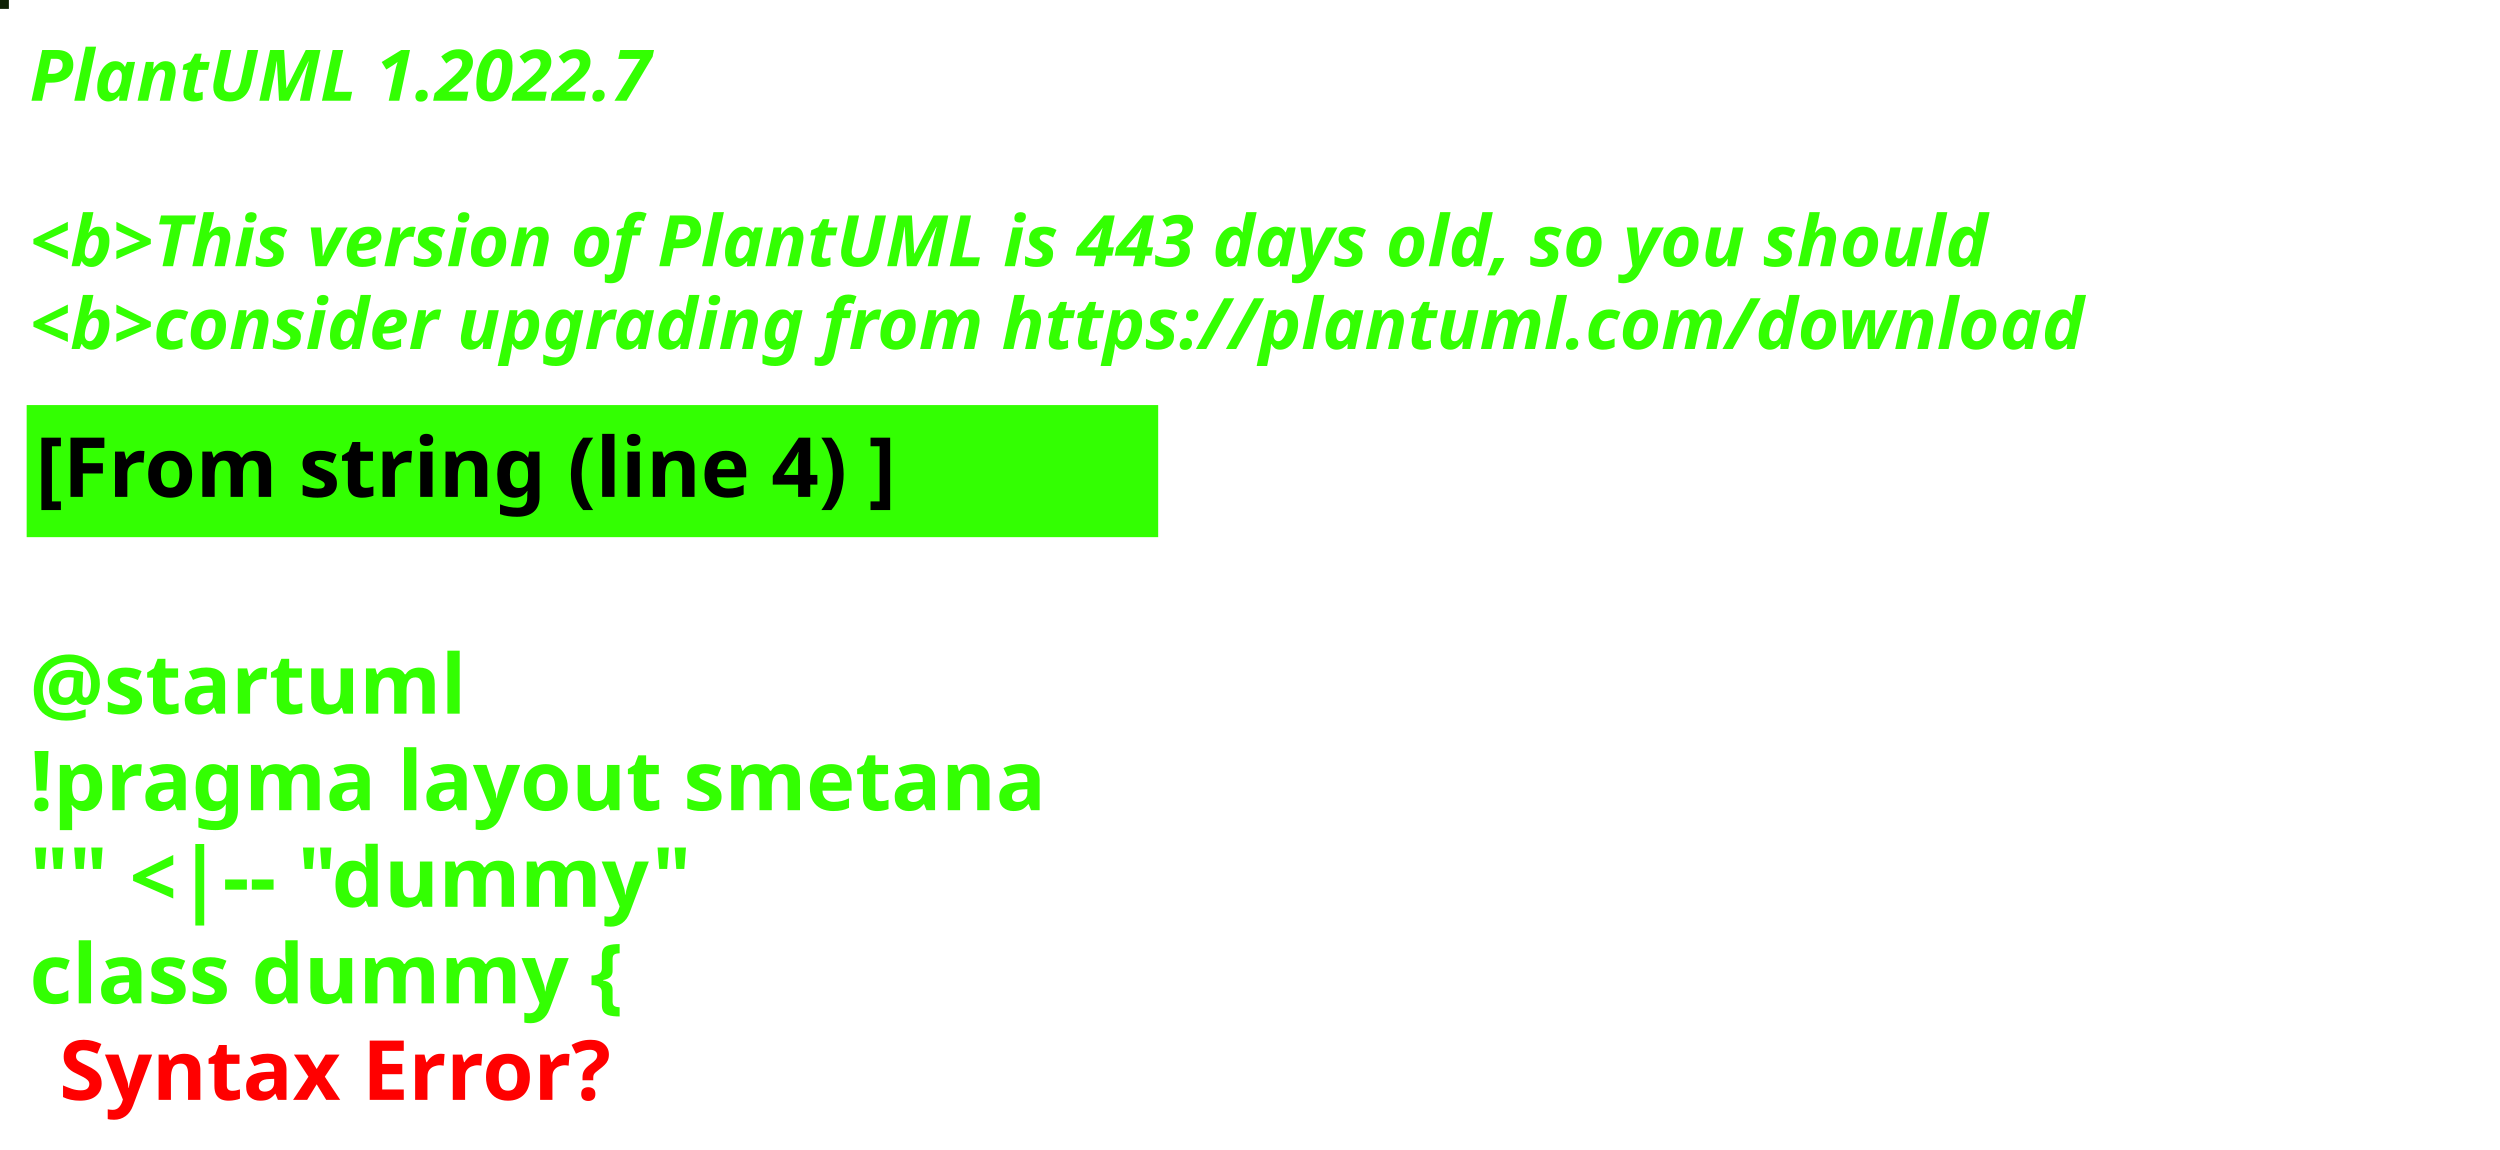
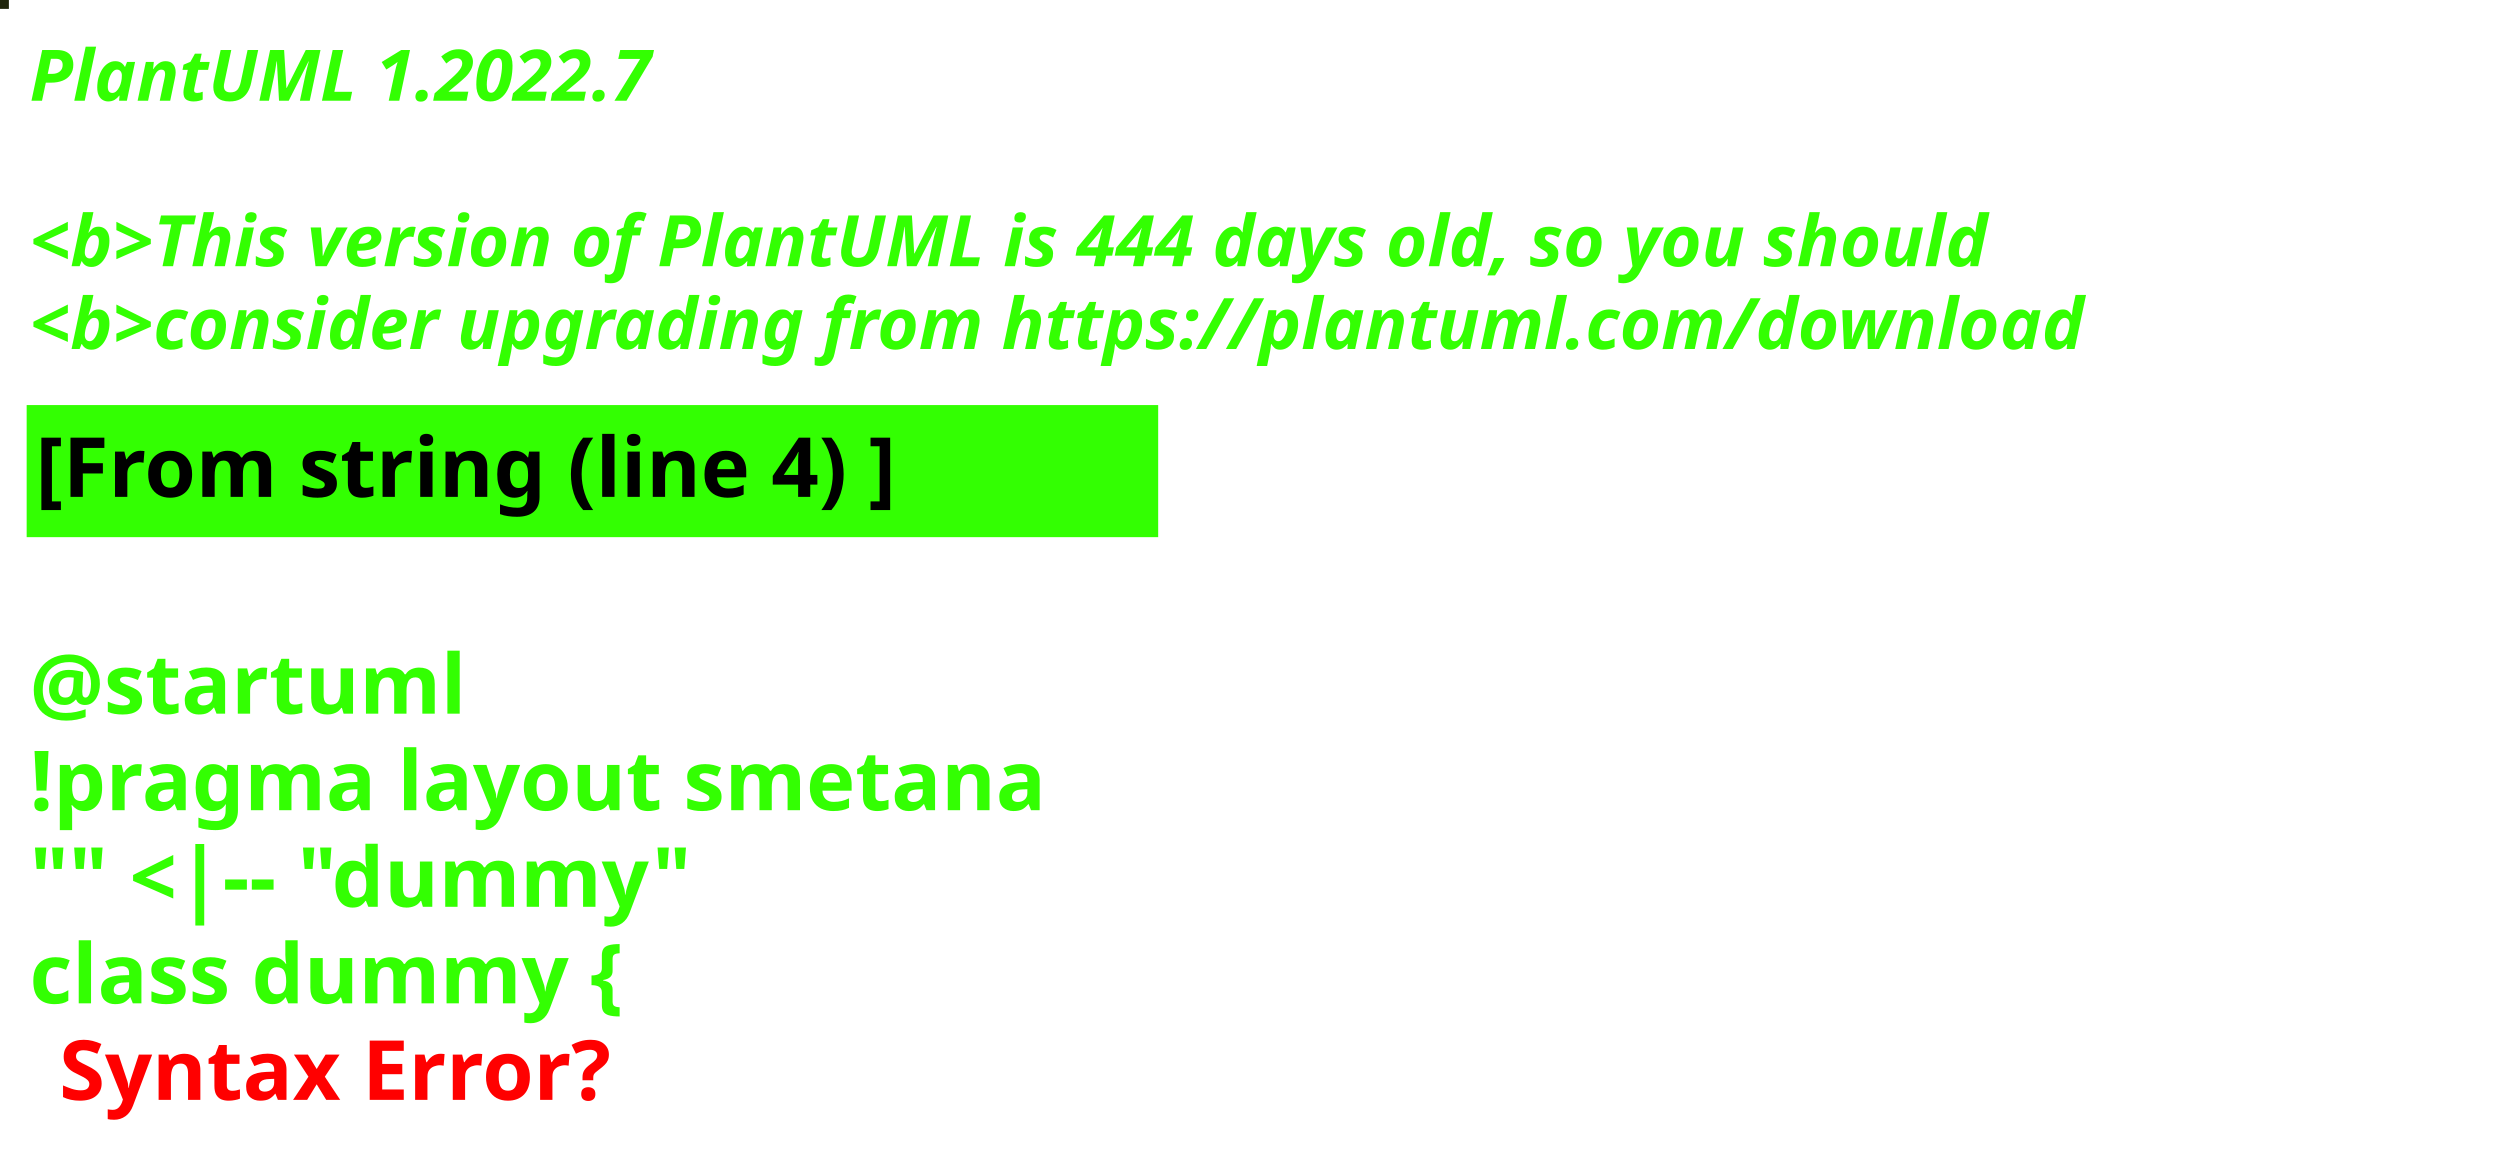
<svg xmlns="http://www.w3.org/2000/svg" contentStyleType="text/css" height="194px" preserveAspectRatio="none" style="width:422px;height:194px;background:#000000;" version="1.1" viewBox="0 0 422 194" width="422px" zoomAndPan="magnify">
  <defs />
  <g>
-     <rect fill="#0F2205" height="1" style="stroke:#0F2205;stroke-width:1.0;" width="1" x="0" y="0" />
+     <rect fill="#1F250B" height="1" style="stroke:#1F250B;stroke-width:1.0;" width="1" x="0" y="0" />
    <text fill="#33FF02" font-family="sans-serif" font-size="12" font-style="italic" font-weight="bold" lengthAdjust="spacing" textLength="127" x="5" y="17">PlantUML 1.2022.7</text>
    <text fill="#33FF02" font-family="sans-serif" font-size="12" font-style="italic" font-weight="bold" lengthAdjust="spacing" textLength="4" x="5" y="30.969"> </text>
-     <text fill="#33FF02" font-family="sans-serif" font-size="12" font-style="italic" font-weight="bold" lengthAdjust="spacing" textLength="399" x="5" y="44.938">&lt;b&gt;This version of PlantUML is 443 days old, so you should</text>
+     <text fill="#33FF02" font-family="sans-serif" font-size="12" font-style="italic" font-weight="bold" lengthAdjust="spacing" textLength="399" x="5" y="44.938">&lt;b&gt;This version of PlantUML is 444 days old, so you should</text>
    <text fill="#33FF02" font-family="sans-serif" font-size="12" font-style="italic" font-weight="bold" lengthAdjust="spacing" textLength="408" x="5" y="58.906">&lt;b&gt;consider upgrading from https://plantuml.com/download</text>
    <rect fill="#33FF02" height="21.297" style="stroke:#33FF02;stroke-width:1.0;" width="190" x="5" y="68.875" />
    <text fill="#000000" font-family="sans-serif" font-size="14" font-weight="bold" lengthAdjust="spacing" textLength="168" x="6" y="83.875">[From string (line 4) ]</text>
    <text fill="#33FF02" font-family="sans-serif" font-size="14" font-weight="bold" lengthAdjust="spacing" textLength="5" x="5" y="104.172"> </text>
    <text fill="#33FF02" font-family="sans-serif" font-size="14" font-weight="bold" lengthAdjust="spacing" textLength="79" x="5" y="120.469">@startuml</text>
    <text fill="#33FF02" font-family="sans-serif" font-size="14" font-weight="bold" lengthAdjust="spacing" textLength="190" x="5" y="136.766">!pragma layout smetana</text>
    <text fill="#33FF02" font-family="sans-serif" font-size="14" font-weight="bold" lengthAdjust="spacing" textLength="124" x="5" y="153.062">"" &lt;|-- "dummy"</text>
    <text fill="#33FF02" font-family="sans-serif" font-size="14" font-weight="bold" lengthAdjust="spacing" text-decoration="wavy underline" textLength="117" x="5" y="169.359">class dummy {</text>
    <text fill="#FF0000" font-family="sans-serif" font-size="14" font-weight="bold" lengthAdjust="spacing" textLength="106" x="10" y="185.656">Syntax Error?</text>
  </g>
</svg>
